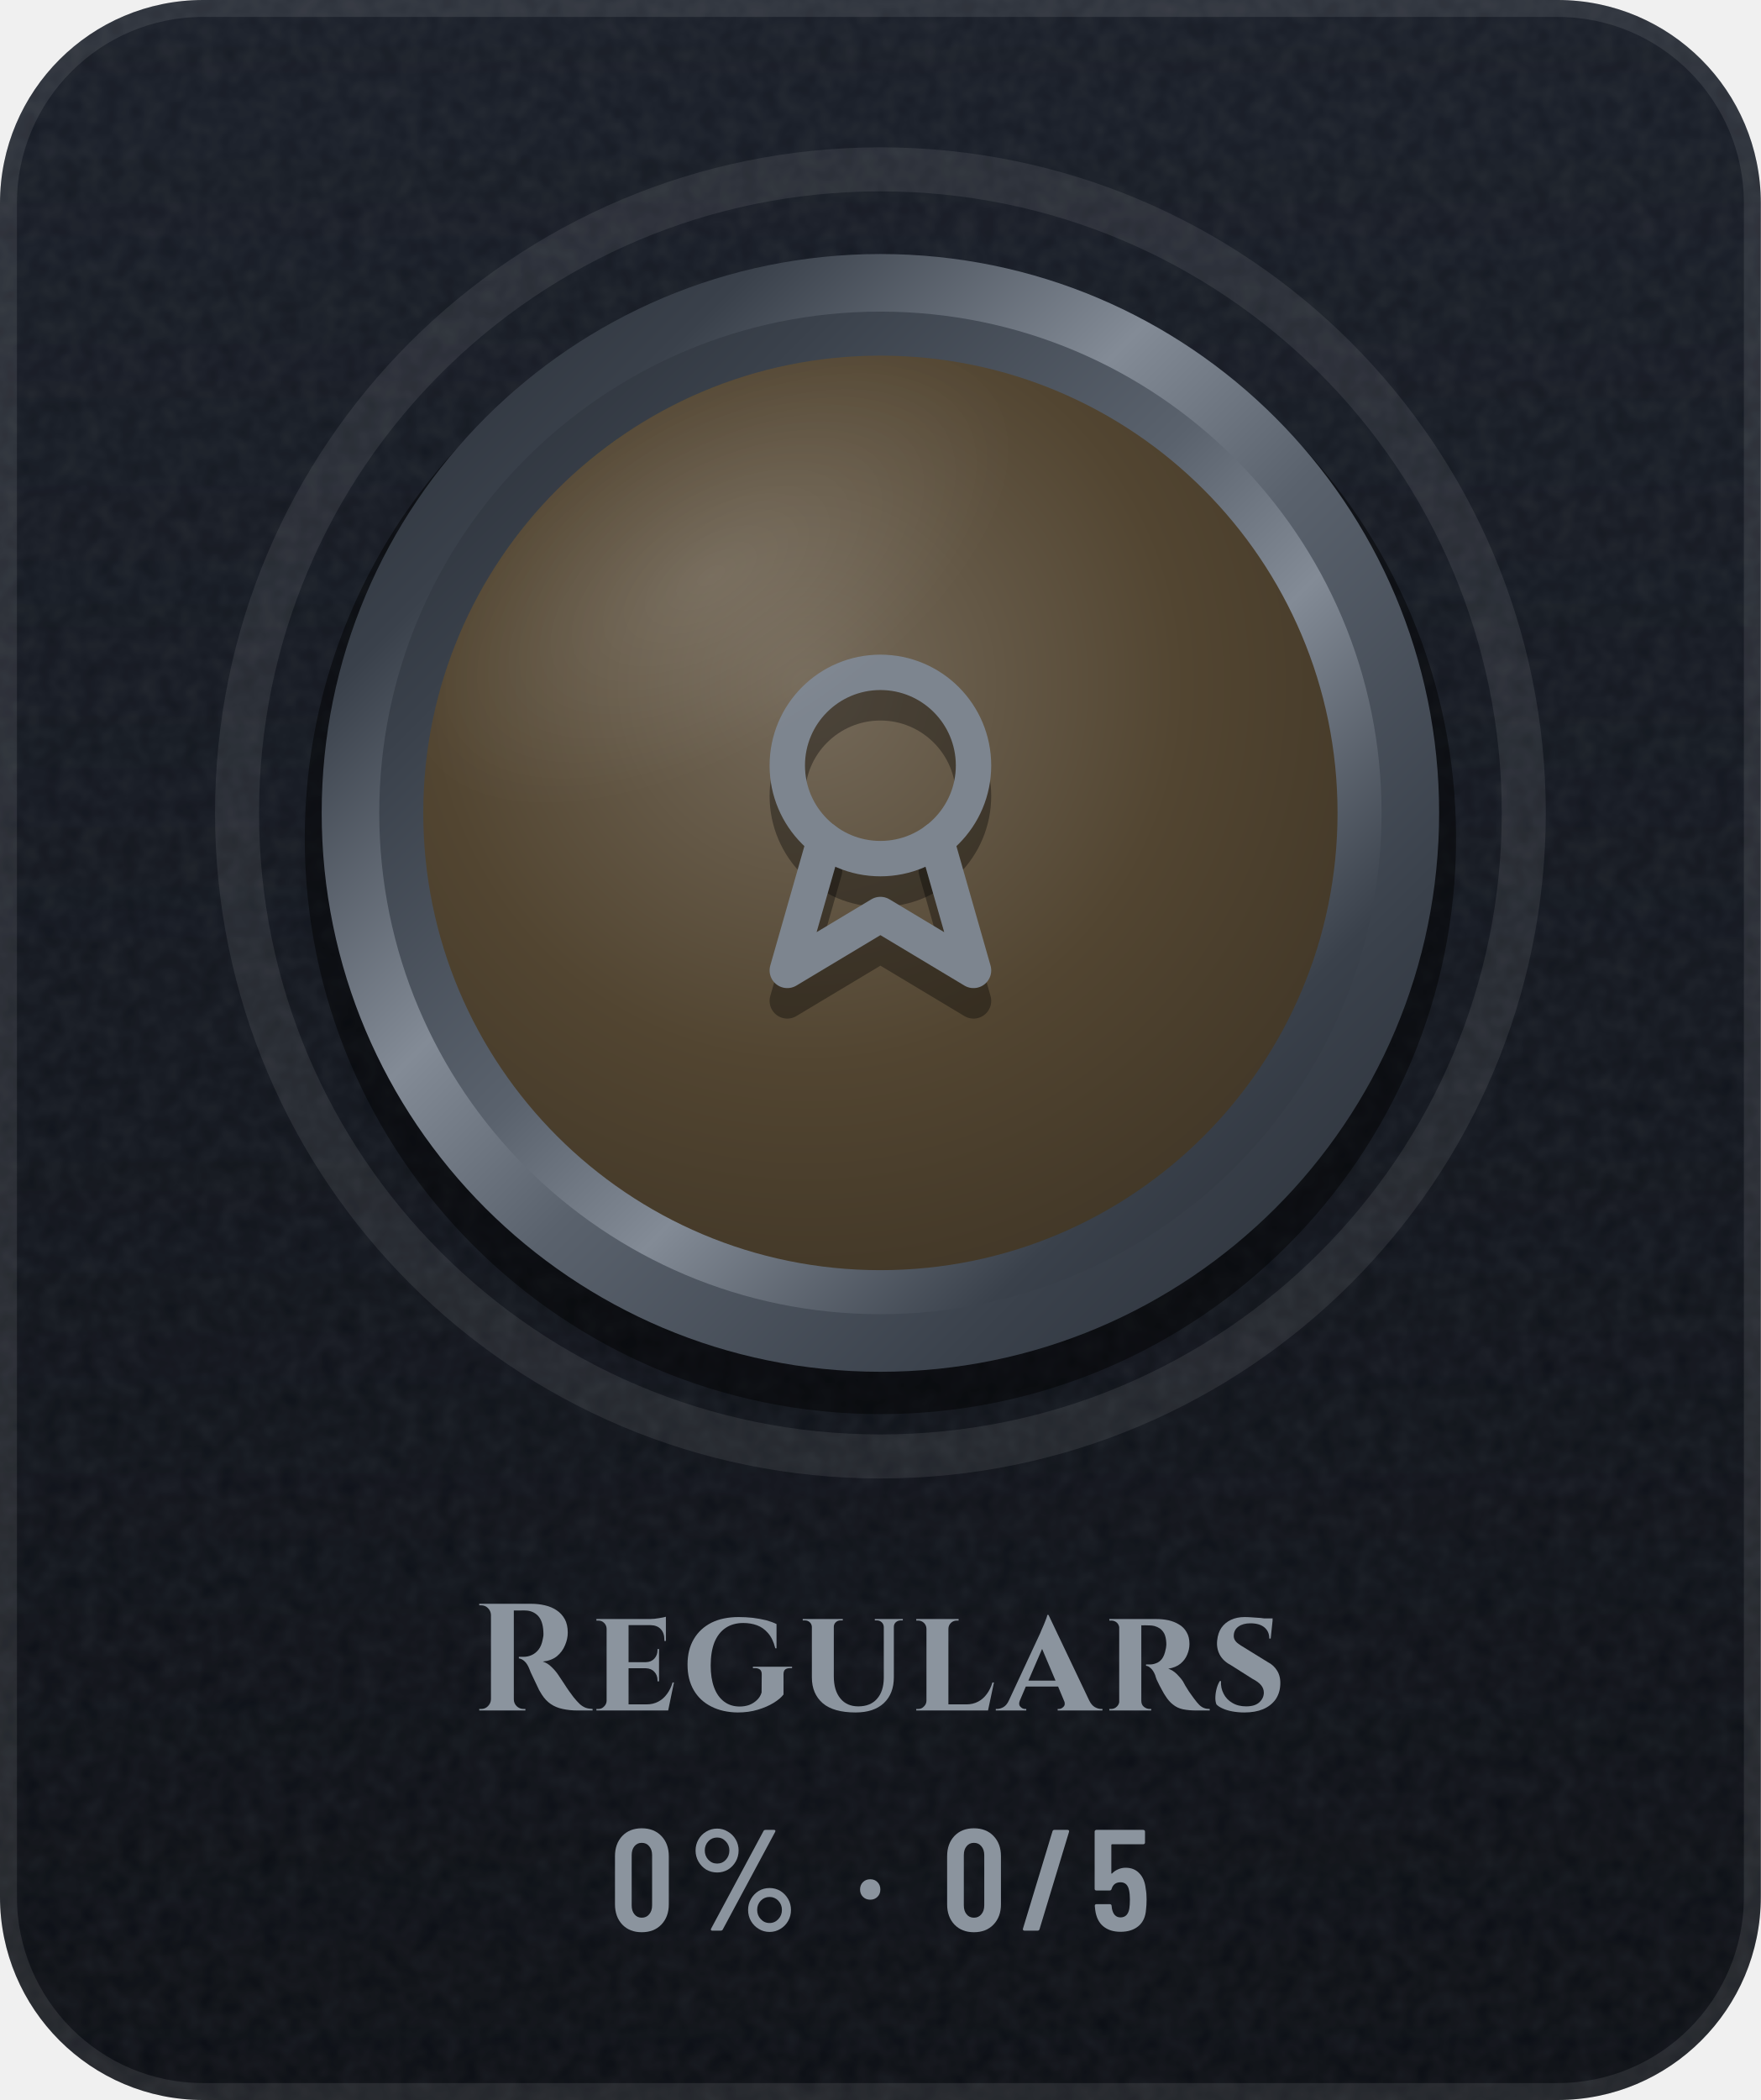
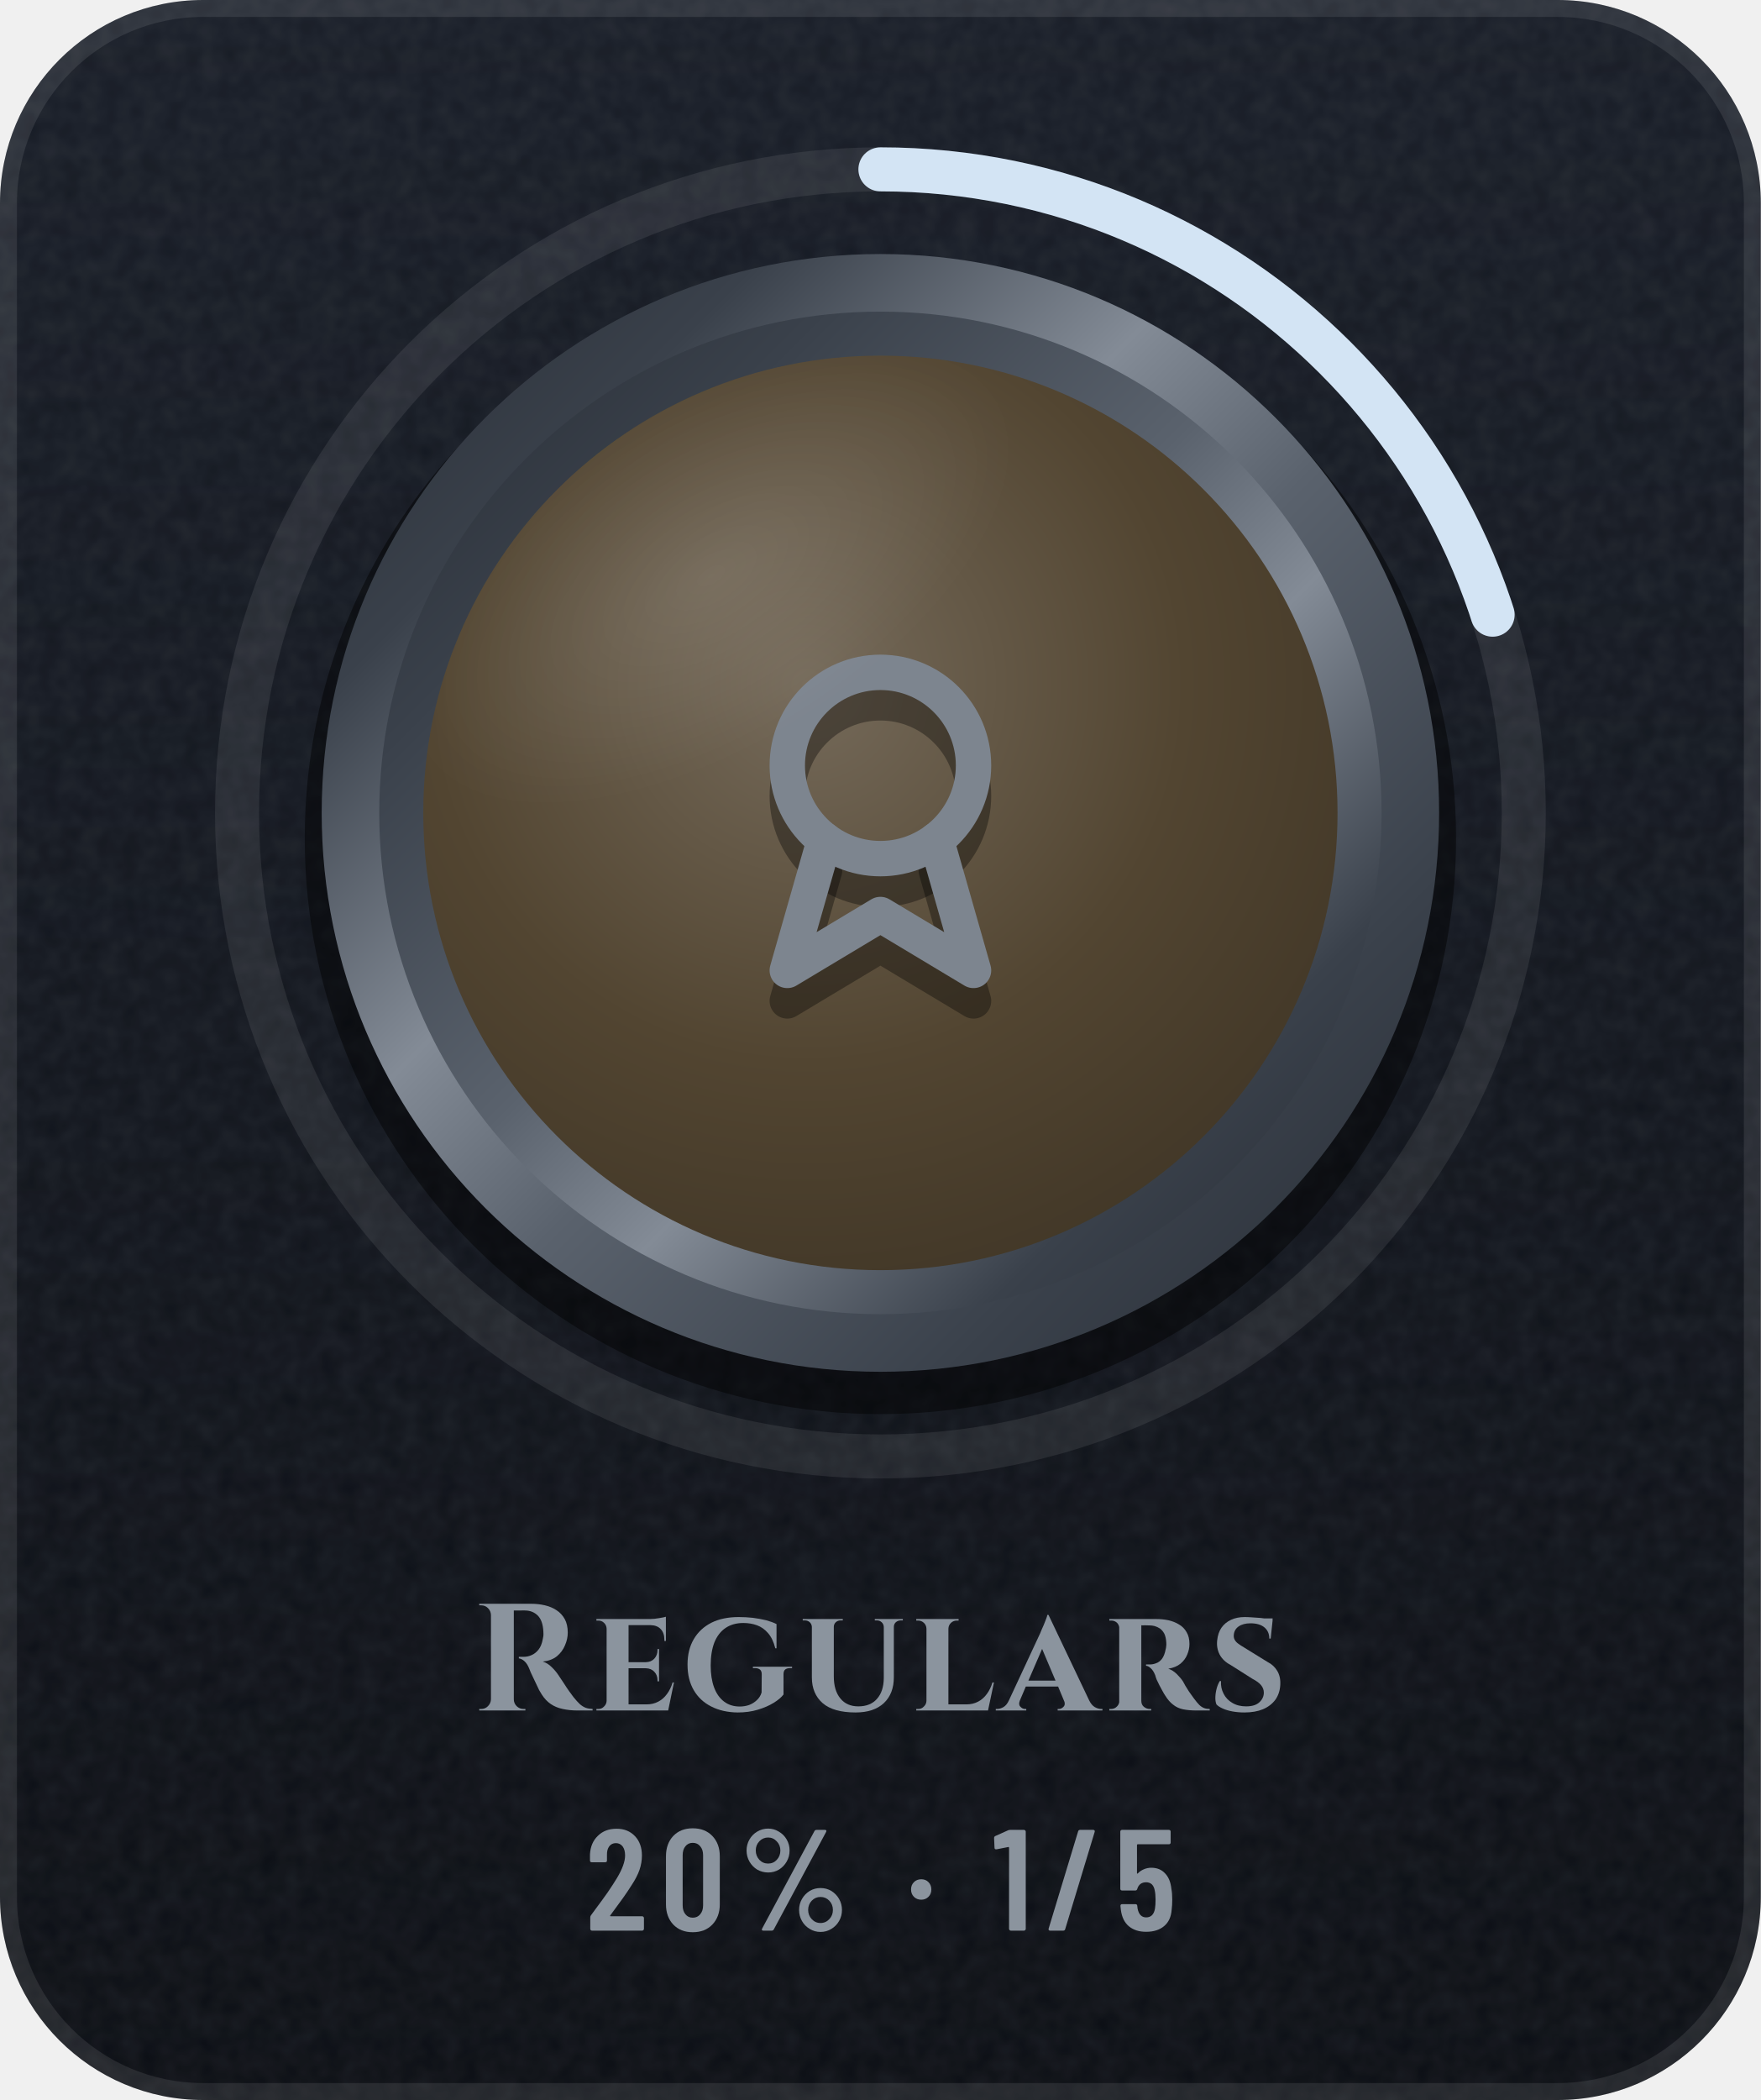
- <svg xmlns="http://www.w3.org/2000/svg" width="104" height="124" viewBox="0 0 104 124" role="img" aria-label="Regulars: 0% (0 of 5)">
+ <svg xmlns="http://www.w3.org/2000/svg" width="104" height="124" viewBox="0 0 104 124" role="img" aria-label="Regulars: 20% (1 of 5)">
  <defs>
    <linearGradient id="bg" x1="0" y1="0" x2="0" y2="1">
      <stop offset="0" stop-color="#171C26" />
      <stop offset="1" stop-color="#0A0D13" />
    </linearGradient>
    <clipPath id="card">
      <rect width="104" height="124" rx="12" />
    </clipPath>
    <filter id="grain" x="0" y="0" width="100%" height="100%">
      <feTurbulence type="fractalNoise" baseFrequency=".85" numOctaves="2" stitchTiles="stitch" />
      <feColorMatrix values="0 0 0 0 1 0 0 0 0 1 0 0 0 0 1 0 0 0 .07 0" />
    </filter>
    <radialGradient id="glow" cx=".5" cy=".5" r=".5">
      <stop offset="0" stop-color="#5A626D" stop-opacity="0" />
      <stop offset="1" stop-color="#5A626D" stop-opacity="0" />
    </radialGradient>
    <linearGradient id="mh" x1="0" y1="0" x2="1" y2="0">
      <stop offset="0" stop-color="#252A32" />
      <stop offset="0.2" stop-color="#3A414B" />
      <stop offset="0.4" stop-color="#838B96" />
      <stop offset="0.54" stop-color="#5A626D" />
      <stop offset="0.78" stop-color="#3A414B" />
      <stop offset="1" stop-color="#252A32" />
    </linearGradient>
    <linearGradient id="md" x1="0" y1="0" x2="1" y2="1">
      <stop offset="0" stop-color="#252A32" />
      <stop offset="0.2" stop-color="#3A414B" />
      <stop offset="0.4" stop-color="#838B96" />
      <stop offset="0.54" stop-color="#5A626D" />
      <stop offset="0.78" stop-color="#3A414B" />
      <stop offset="1" stop-color="#252A32" />
    </linearGradient>
    <linearGradient id="mdr" x1="1" y1="1" x2="0" y2="0">
      <stop offset="0" stop-color="#252A32" />
      <stop offset="0.2" stop-color="#3A414B" />
      <stop offset="0.4" stop-color="#838B96" />
      <stop offset="0.54" stop-color="#5A626D" />
      <stop offset="0.78" stop-color="#3A414B" />
      <stop offset="1" stop-color="#252A32" />
    </linearGradient>
    <linearGradient id="dia" x1="0" y1="0" x2="1" y2="0">
      <stop offset="0" stop-color="#6CCBFF" />
      <stop offset=".5" stop-color="#C4B2FF" />
      <stop offset="1" stop-color="#F29BDD" />
    </linearGradient>
    <linearGradient id="pb" x1="0" y1="0" x2="1" y2="0">
      <stop offset="0" stop-color="#8F5125" />
      <stop offset="1" stop-color="#F5C69A" />
    </linearGradient>
    <linearGradient id="shg" x1="0" y1="0" x2="1" y2="0">
      <stop offset="0" stop-color="#FFFFFF" stop-opacity="0" />
      <stop offset=".5" stop-color="#FFFFFF" stop-opacity=".6" />
      <stop offset="1" stop-color="#FFFFFF" stop-opacity="0" />
    </linearGradient>
    <radialGradient id="en" cx=".42" cy=".36" r=".75">
      <stop offset="0" stop-color="#756A5A" />
      <stop offset=".55" stop-color="#524531" />
      <stop offset="1" stop-color="#3E3425" />
    </radialGradient>
    <linearGradient id="ig" gradientUnits="userSpaceOnUse" x1="0" y1="34" x2="0" y2="62">
      <stop offset="0" stop-color="#7D858F" />
      <stop offset="1" stop-color="#4E5661" />
    </linearGradient>
    <radialGradient id="gl" cx=".5" cy=".5" r=".5">
      <stop offset="0" stop-color="#FFFFFF" stop-opacity=".45" />
      <stop offset="1" stop-color="#FFFFFF" stop-opacity="0" />
    </radialGradient>
    <clipPath id="fc">
      <circle cx="52" cy="48" r="27" />
    </clipPath>
  </defs>
  <g clip-path="url(#card)">
    <rect width="104" height="124" fill="url(#bg)" />
    <rect width="104" height="124" filter="url(#grain)" />
  </g>
  <rect x=".5" y=".5" width="103" height="123" rx="11.5" fill="none" stroke="#FFFFFF" stroke-opacity=".09" />
  <circle cx="52" cy="48" r="48" fill="url(#glow)" />
  <circle cx="52" cy="48" r="38" fill="none" stroke="#FFFFFF" stroke-opacity=".08" stroke-width="2.6" />
+   <circle cx="52" cy="48" r="38" fill="none" stroke="#D3E4F4" stroke-width="2.6" stroke-linecap="round" stroke-dasharray="47.8 238.8" transform="rotate(-90 52 48)" />
  <circle cx="52" cy="49.5" r="34" fill="#000000" fill-opacity=".45" />
  <circle cx="52" cy="48" r="33" fill="url(#md)" />
  <circle cx="52" cy="48" r="29.6" fill="url(#mdr)" />
  <circle cx="52" cy="48" r="27" fill="url(#en)" />
  <g transform="translate(38.8 36) scale(1.1)" fill="none" stroke="#000000" stroke-width="1.9" stroke-linecap="round" stroke-linejoin="round" stroke-opacity=".35">
    <circle cx="12" cy="10" r="5" />
    <path d="M9 14l-2 7 5-3 5 3-2-7" />
  </g>
  <g transform="translate(38.8 34.2) scale(1.1)" fill="none" stroke="url(#ig)" stroke-width="1.9" stroke-linecap="round" stroke-linejoin="round">
    <circle cx="12" cy="10" r="5" />
    <path d="M9 14l-2 7 5-3 5 3-2-7" />
  </g>
  <g clip-path="url(#fc)">
    <ellipse cx="42" cy="34" rx="20" ry="10" transform="rotate(-32 42 34)" fill="url(#gl)" opacity=".25" />
  </g>
  <g transform="translate(27.9 101) scale(0.009 -0.009)" fill="#8B949E">
    <use href="#s82" x="0" />
    <use href="#s101" x="780" />
    <use href="#s103" x="1378" />
    <use href="#s117" x="2141" />
    <use href="#s108" x="2879" />
    <use href="#s97" x="3462" />
    <use href="#s114" x="4139" />
    <use href="#s115" x="4830" />
  </g>
-   <g transform="translate(36 114) scale(0.0085 -0.0085)" fill="#8B949E">
-     <use href="#m48" x="0" />
-     <use href="#m37" x="544" />
-     <use href="#m183" x="1704" />
-     <use href="#m48" x="2308" />
-     <use href="#m47" x="2852" />
-     <use href="#m53" x="3332" />
+   <g transform="translate(34.6 114) scale(0.0085 -0.0085)" fill="#8B949E">
+     <use href="#m50" x="0" />
+     <use href="#m48" x="519" />
+     <use href="#m37" x="1063" />
+     <use href="#m183" x="2223" />
+     <use href="#m49" x="2827" />
+     <use href="#m47" x="3195" />
+     <use href="#m53" x="3675" />
  </g>
  <defs>
    <path id="m37" d="M54 557Q54 598 74 633Q94 668 128 688Q163 709 204 709Q244 709 278 688Q313 668 333 633Q353 598 353 557Q353 515 333 480Q313 445 279 424Q245 404 204 404Q163 404 128 424Q94 445 74 480Q54 515 54 557ZM162 14 526 692Q530 700 541 700H599Q606 700 608 696Q610 692 607 686L243 8Q239 0 228 0H170Q163 0 161 4Q159 8 162 14ZM289 557Q289 594 264 620Q239 647 204 647Q168 647 143 621Q118 595 118 557Q118 519 143 492Q168 466 204 466Q240 466 264 492Q289 519 289 557ZM419 144Q419 185 439 220Q459 255 493 276Q527 296 568 296Q609 296 643 276Q677 255 697 220Q717 185 717 144Q717 102 697 67Q677 32 643 12Q609 -9 568 -9Q527 -9 493 12Q459 32 439 67Q419 102 419 144ZM654 144Q654 182 629 208Q604 234 568 234Q532 234 507 208Q482 182 482 144Q482 106 507 80Q532 53 568 53Q604 53 629 80Q654 106 654 144Z" />
    <path id="m47" d="M21 14 226 690Q229 700 239 700H331Q337 700 340 696Q343 692 341 686L136 10Q133 0 123 0H31Q25 0 22 4Q19 8 21 14Z" />
    <path id="m48" d="M38 183V517Q38 604 89 658Q140 711 224 711Q309 711 360 658Q412 604 412 517V183Q412 96 360 42Q309 -11 224 -11Q140 -11 89 42Q38 96 38 183ZM296 176V524Q296 563 276 586Q257 610 224 610Q192 610 173 586Q154 563 154 524V176Q154 137 173 114Q192 90 224 90Q257 90 276 114Q296 137 296 176Z" />
+     <path id="m49" d="M122 700H218Q223 700 226 696Q230 693 230 688V12Q230 7 226 4Q223 0 218 0H126Q121 0 118 4Q114 7 114 12V576Q114 578 112 580Q111 582 109 581L27 565H24Q13 565 13 576L10 643Q10 653 18 657L107 697Q114 700 122 700Z" />
+     <path id="m50" d="M173 100H392Q397 100 400 96Q404 93 404 88V12Q404 7 400 4Q397 0 392 0H43Q38 0 34 4Q31 7 31 12V92Q31 101 36 107L75 160Q114 212 152 266Q189 320 215 363Q273 459 273 522Q273 562 256 585Q238 608 209 608Q180 608 163 586Q146 563 147 526V487Q147 482 144 478Q140 475 135 475H41Q36 475 32 478Q29 482 29 487V530Q33 610 84 659Q134 708 214 708Q293 708 342 656Q390 605 390 521Q390 471 373 422Q356 373 319 317Q294 277 260 229Q225 181 214 166Q184 126 170 106Q168 104 169 102Q170 100 173 100Z" />
    <path id="m53" d="M400 216Q400 175 396 146Q391 72 344 32Q297 -8 219 -8Q145 -8 99 30Q53 68 43 144L40 172Q40 184 52 184H144Q156 184 157 172Q157 166 159 154Q171 92 219 92Q244 92 260 108Q275 124 280 153Q284 178 284 217Q284 254 278 281Q273 307 258 322Q242 336 219 336Q171 336 157 290Q154 279 144 279H51Q46 279 42 282Q39 286 39 291V688Q39 693 42 696Q46 700 51 700H377Q382 700 386 696Q389 693 389 688V612Q389 607 386 604Q382 600 377 600H160Q155 600 155 595V400Q155 397 157 396Q159 396 161 398Q178 416 202 426Q227 437 254 437Q314 437 350 398Q387 360 394 290Q400 259 400 216Z" />
    <path id="m183" d="M37 286Q37 317 57 337Q77 357 108 357Q139 357 158 337Q178 317 178 286Q178 255 158 235Q138 215 108 215Q77 215 57 235Q37 255 37 286Z" />
    <path id="s82" d="M122 73V627Q121 653 102 672Q84 690 58 690H45V700H388Q433 700 476 690Q519 680 552 658Q586 636 606 600Q626 564 626 511Q626 469 608 428Q591 386 555 356Q519 327 462 321Q494 311 520 285Q547 259 564 233Q565 231 576 215Q586 199 602 176Q617 152 634 128Q651 104 665 86Q687 59 705 42Q723 26 743 18Q763 11 789 10V0H691Q637 0 593 10Q549 19 515 42Q481 65 456 104Q448 116 438 134Q429 153 419 174Q409 195 400 214Q390 234 383 250Q376 266 373 275Q360 307 342 323Q325 339 305 342V352H336Q363 352 388 363Q414 374 434 399Q454 424 462 468Q464 477 466 489Q467 501 466 516Q463 588 430 622Q397 655 348 656Q334 657 318 656Q301 656 288 656H272V73Q272 47 291 28Q310 10 336 10H348V0H45V10H58Q84 10 102 28Q121 47 122 73Z" />
    <path id="s97" d="M319 627 586 66Q601 35 623 22Q645 10 665 10H673V0H379V10H387Q404 10 418 25Q429 36 424 56L382 157H170L130 63Q121 38 134 25Q148 10 165 10H173V0H-27V10H-19Q1 10 23 22Q45 35 59 66L264 506Q266 512 273 528Q280 543 288 562Q296 582 303 600Q310 617 311 627ZM187 196H365L277 404Z" />
    <path id="s101" d="M543 184 505 0H34V10H47Q69 10 84 26Q100 41 101 63V537Q100 560 84 575Q69 590 47 590H34V600H385Q414 600 446 606Q478 611 490 615V456H480V465Q480 509 456 534Q433 559 389 560H245V317H359Q394 318 414 340Q435 363 435 396V403H445V191H435V199Q435 232 414 254Q394 276 359 277H245V40H363Q406 40 440 58Q473 75 497 108Q521 140 534 184Z" />
    <path id="s103" d="M370 613Q416 613 462 608Q509 602 550 592Q590 581 618 567V408H610Q594 472 562 508Q531 544 490 559Q449 574 401 574Q331 574 283 541Q235 508 210 446Q186 383 186 295Q186 212 208 152Q230 92 273 59Q316 26 377 26Q409 26 438 36Q467 47 489 68Q511 88 520 118L521 238Q521 258 510 268Q498 278 477 278H463V287H720V278H707Q683 278 672 266Q664 256 664 238V105Q643 77 599 50Q555 23 495 5Q435 -13 364 -13Q264 -12 190 26Q116 63 75 133Q34 203 34 301Q34 399 75 468Q116 538 191 576Q266 613 370 613Z" />
    <path id="s108" d="M544 184 505 0H34V10H47Q69 10 84 26Q100 41 101 63V537Q100 560 84 575Q68 590 46 590H34V600H312V590H300Q278 590 262 575Q246 560 245 537V40H363Q406 40 440 58Q473 75 497 108Q521 140 534 184Z" />
    <path id="s114" d="M106 0H41V10H53Q75 10 91 26Q103 38 106 54V547Q103 564 91 576Q75 590 54 590H41V600H349Q390 600 429 592Q468 583 499 564Q530 546 548 514Q567 483 567 436Q567 401 552 366Q538 332 508 307Q477 282 428 274Q457 265 484 239Q510 213 525 190Q529 182 539 164Q549 147 564 124Q580 102 597 78Q617 51 632 36Q647 22 663 16Q679 10 700 10V0H616Q562 0 524 8Q487 16 460 38Q432 59 409 96Q400 109 390 128Q380 146 370 165Q360 184 352 202Q345 220 342 232Q329 264 312 278Q296 293 282 293V302H307Q328 302 348 310Q369 317 386 338Q403 360 411 402Q413 408 414 419Q416 430 415 444Q413 481 402 504Q390 526 373 538Q356 549 338 554Q321 558 308 558Q289 559 274 559Q259 558 251 559V63Q251 38 268 24Q286 10 306 10H316V0Z" />
    <path id="s115" d="M238 613Q258 613 286 611Q315 609 343 607Q356 605 367 604H422L421 594Q422 594 422 594L409 472H400Q400 518 368 545Q336 572 276 572Q228 572 198 551Q169 530 167 495Q165 477 174 462Q182 448 198 437Q213 426 232 415L389 318Q429 298 452 260Q475 222 472 168Q469 112 440 71Q410 30 358 8Q307 -13 237 -13Q194 -13 157 -6Q120 1 94 13Q67 25 53 40Q45 60 46 88Q47 117 55 146Q63 174 75 193H83Q80 148 100 110Q119 72 157 50Q195 27 248 27Q306 27 335 54Q364 81 364 117Q364 144 346 166Q329 187 289 208L147 298Q97 324 74 367Q52 410 58 461Q63 509 86 543Q110 577 149 595Q188 613 238 613Z" />
    <path id="s117" d="M290 600V591H276Q257 591 244 579Q231 567 231 548V223Q231 131 274 79Q316 27 392 27Q471 27 514 76Q558 125 559 212V548Q558 567 545 579Q532 591 514 591H500V600H684V591H671Q652 591 638 579Q625 567 625 548V218Q625 111 560 49Q494 -13 374 -13Q229 -13 158 48Q87 110 87 217V548Q86 567 73 579Q60 591 41 591H27V600Z" />
  </defs>
</svg>
